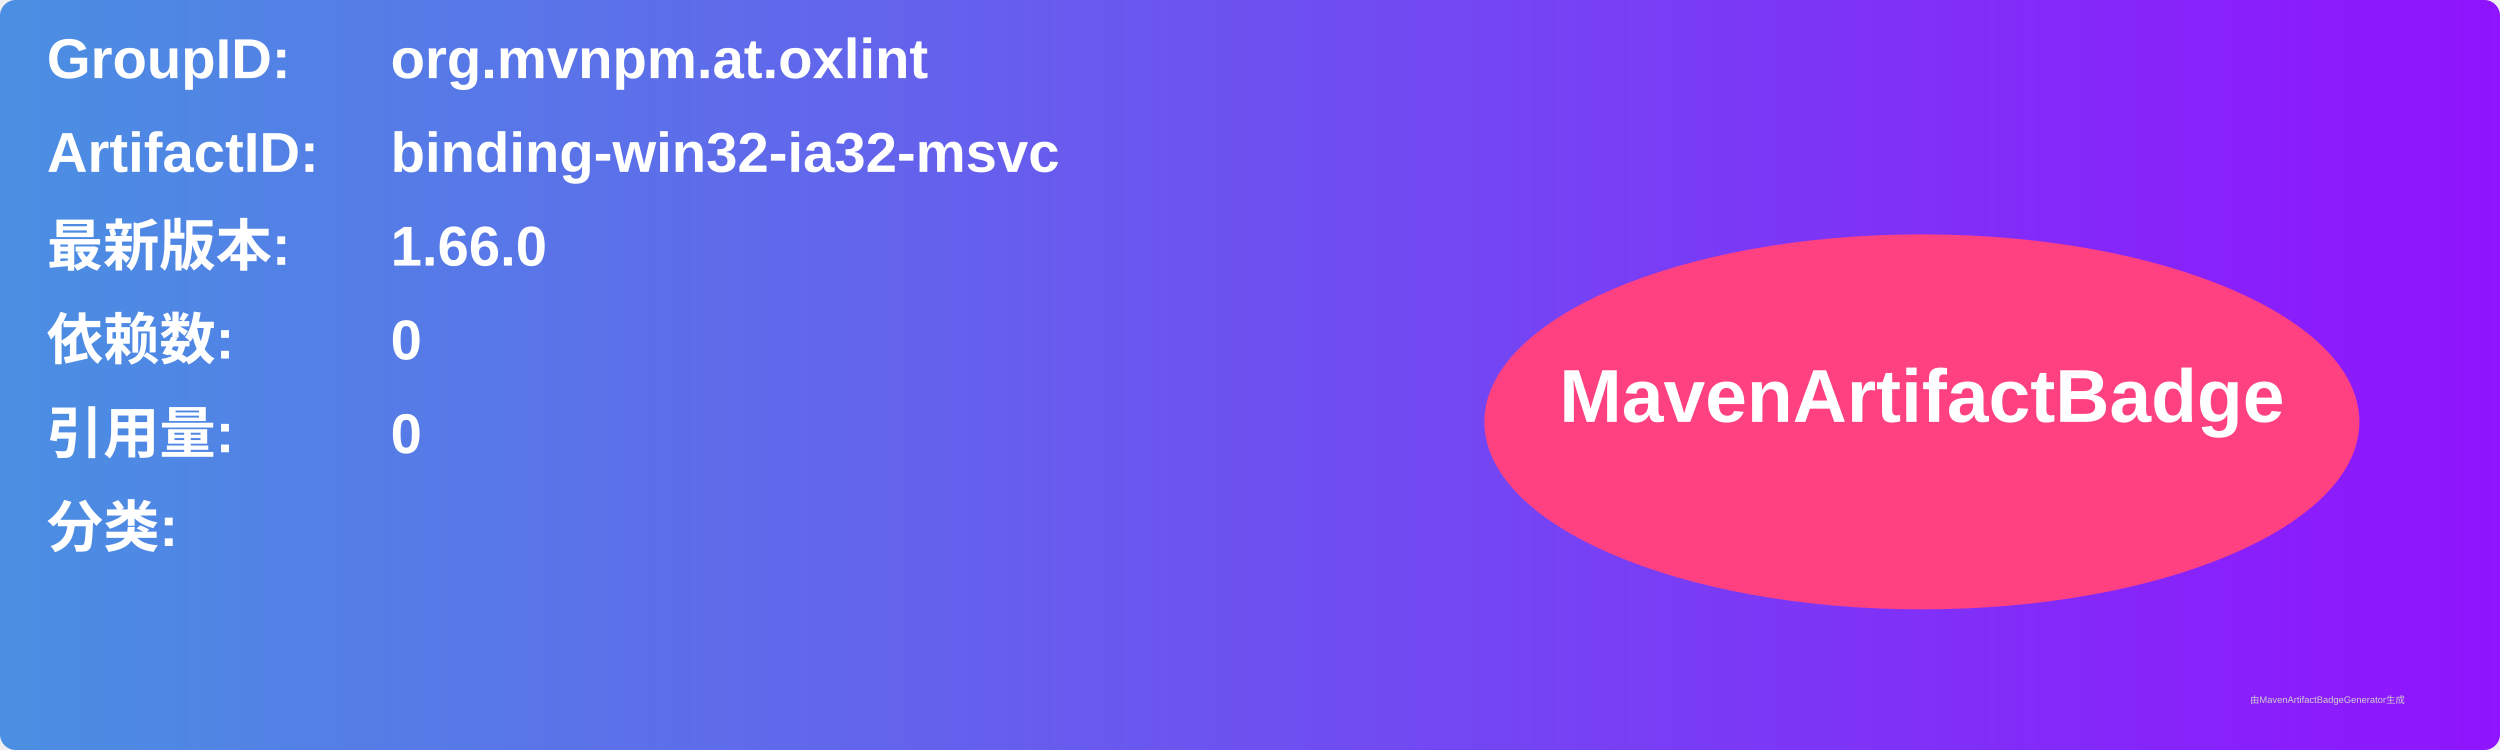
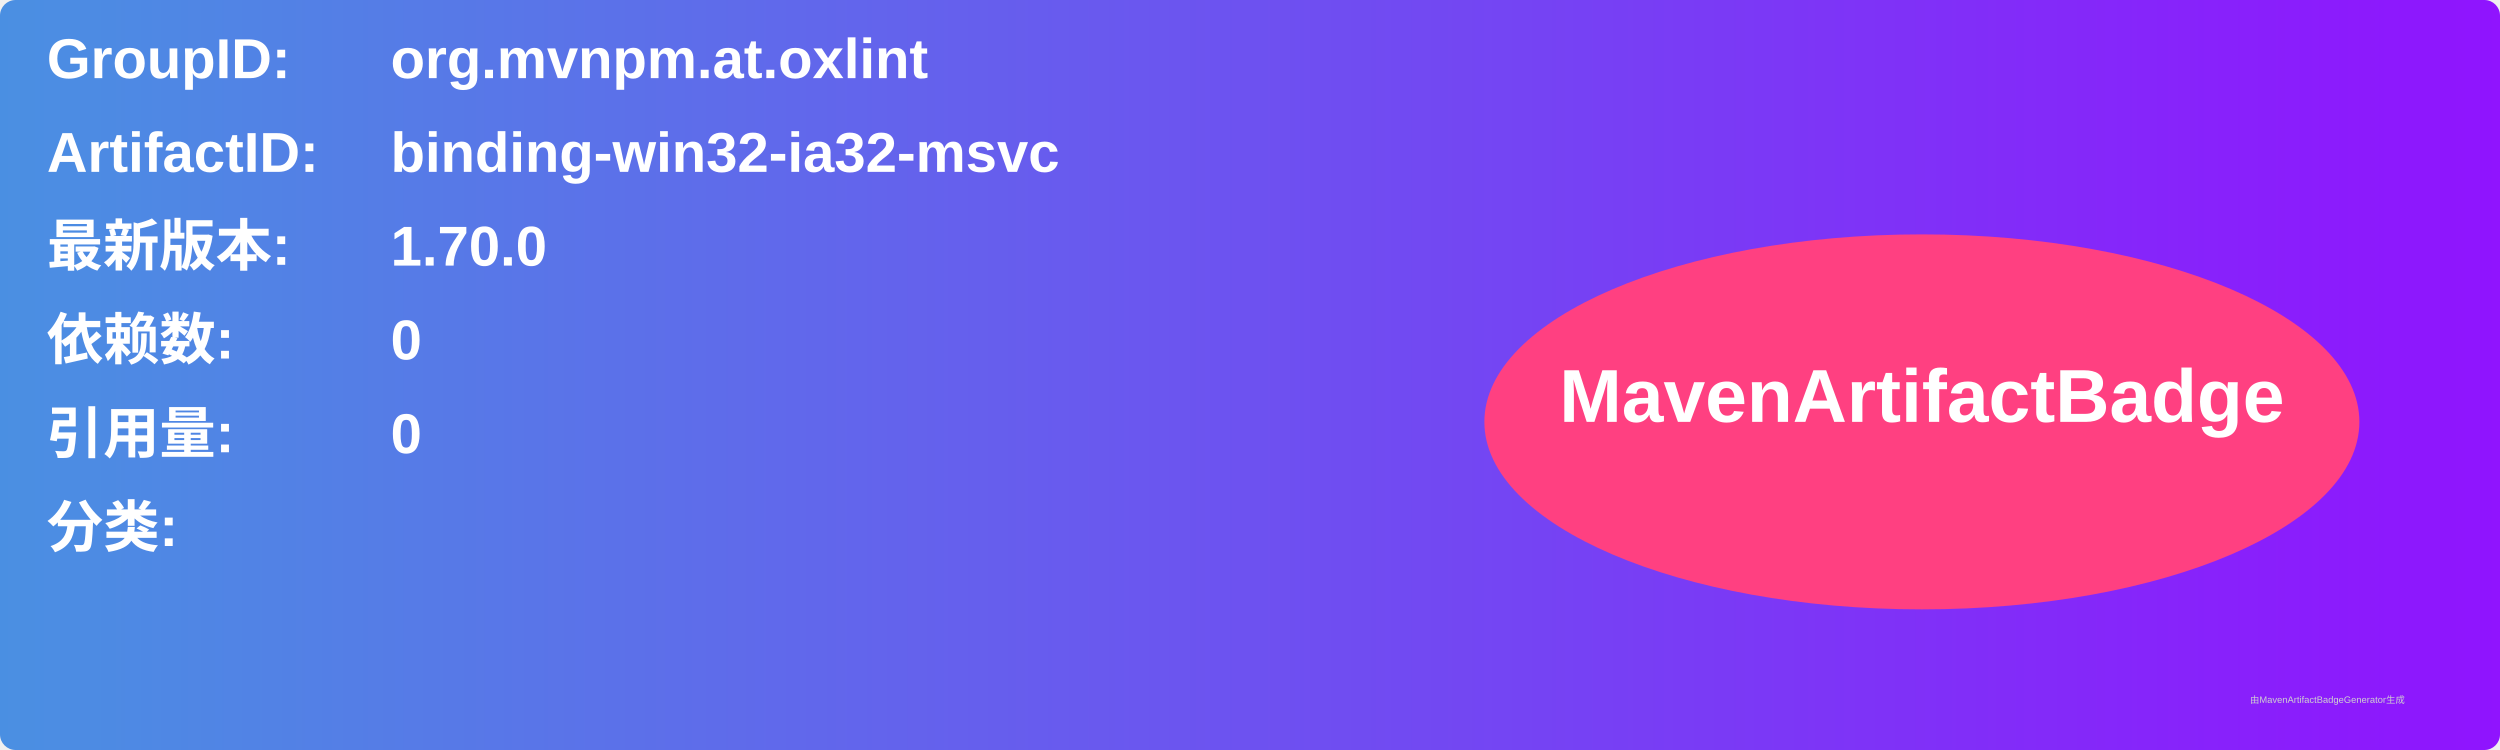
<svg xmlns="http://www.w3.org/2000/svg" width="800" height="240" viewBox="0 0 800 240">
  <linearGradient id="grad" x1="0%" y1="0%" x2="100%" y2="0%">
    <stop offset="0%" stop-color="#4a90e2" />
    <stop offset="100%" stop-color="#9013fe" />
  </linearGradient>
  <rect width="100%" height="100%" rx="5" ry="5" fill="url(#grad)" />
  <g transform="translate(15, 15)">
    <text x="0" y="10" font-family="Arial" font-size="18" fill="white" font-weight="bold" width="260">GroupID:</text>
    <text x="110" y="10" font-family="Arial" font-size="18" fill="white" font-weight="bold" width="460">org.mvnpm.at.oxlint</text>
    <text x="0" y="40" font-family="Arial" font-size="18" fill="white" font-weight="bold" width="260">ArtifactID:</text>
    <text x="110" y="40" font-family="Arial" font-size="18" fill="white" font-weight="bold" width="460">binding-win32-ia32-msvc</text>
    <text x="0" y="70" font-family="Arial" font-size="18" fill="white" font-weight="bold">最新版本:</text>
    <text x="110" y="70" font-family="Arial" font-size="18" fill="white" font-weight="bold">
-       <tspan font-weight="bold">1.66.0</tspan>
+       <tspan font-weight="bold">1.70.0</tspan>
    </text>
    <text x="0" y="100" font-family="Arial" font-size="18" fill="white" font-weight="bold">依赖数: </text>
    <text x="110" y="100" font-family="Arial" font-size="18" fill="white">
      <tspan font-weight="bold">0</tspan>
    </text>
    <text x="0" y="130" font-family="Arial" font-size="18" fill="white" font-weight="bold">引用量: </text>
    <text x="110" y="130" font-family="Arial" font-size="18" fill="white">
      <tspan font-weight="bold">0</tspan>
    </text>
    <text x="0" y="160" font-family="Arial" font-size="18" fill="white" font-weight="bold">分类:</text>
    <text x="10" y="190" font-family="Arial" font-size="10" fill="white">
      <tspan font-weight="bold" />
    </text>
    <ellipse cx="600" cy="120" rx="140" ry="60" fill="#ff4081" />
    <text x="600" y="120" text-anchor="middle" font-family="Arial" font-size="24" fill="white" font-weight="bold">MavenArtifactBadge</text>
  </g>
  <text x="720" y="225" font-family="Arial" font-size="3" fill="#d0d0d0">由MavenArtifactBadgeGenerator生成</text>
</svg>
